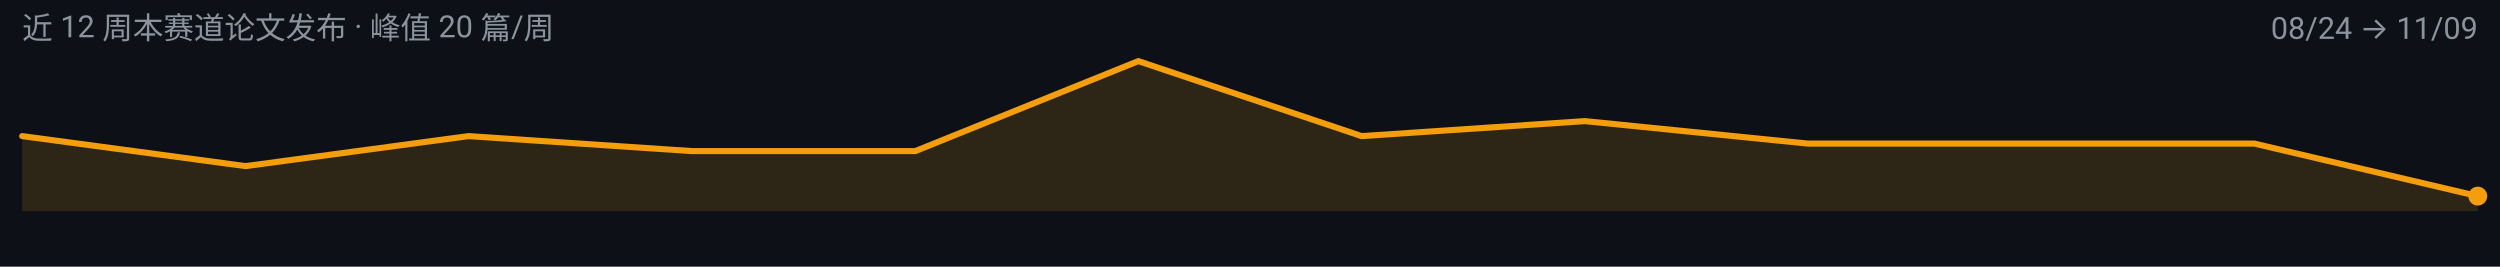
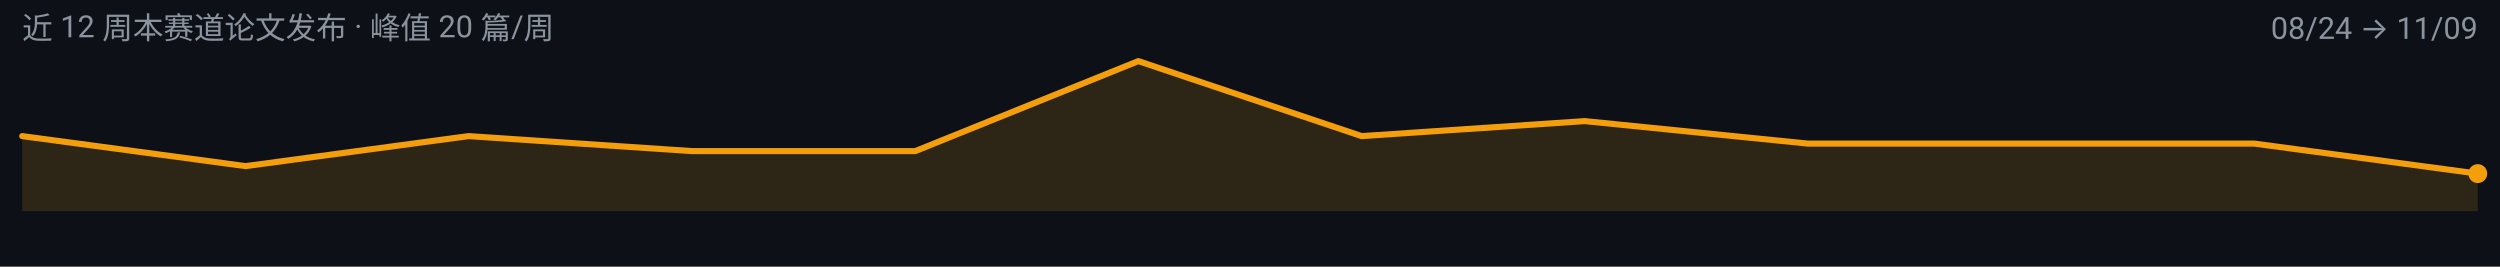
<svg xmlns="http://www.w3.org/2000/svg" width="900" height="96" viewBox="0 0 900 96" role="img" aria-label="video-reasoning 周度趋势">
  <rect width="900" height="96" fill="#0D1117" />
  <g font-family="-apple-system, BlinkMacSystemFont, 'Segoe UI', 'Noto Sans SC', 'PingFang SC', 'Microsoft YaHei', Roboto, sans-serif">
-     <path d="M 8.0,76.0 L 8.0,49.0 L 88.4,59.8 L 168.7,49.0 L 249.1,54.4 L 329.5,54.4 L 409.8,22.0 L 490.2,49.0 L 570.5,43.6 L 650.9,51.7 L 731.3,51.7 L 811.6,51.7 L 892.0,70.6 L 892.0,76.0 Z" fill="#F59E0B" fill-opacity="0.14" />
-     <path d="M 8.0,49.0 L 88.4,59.8 L 168.7,49.0 L 249.1,54.4 L 329.5,54.4 L 409.8,22.0 L 490.2,49.0 L 570.5,43.6 L 650.9,51.7 L 731.3,51.7 L 811.6,51.7 L 892.0,70.6" fill="none" stroke="#F59E0B" stroke-width="2.2" stroke-linejoin="round" stroke-linecap="round" />
-     <circle cx="892.0" cy="70.6" r="3.4" fill="#F59E0B" />
+     <path d="M 8.0,76.0 L 8.0,49.0 L 88.4,59.8 L 168.7,49.0 L 249.1,54.4 L 329.5,54.4 L 409.8,22.0 L 490.2,49.0 L 570.5,43.6 L 650.9,51.7 L 731.3,51.7 L 811.6,51.7 L 892.0,62.5 L 892.0,76.0 Z" fill="#F59E0B" fill-opacity="0.14" />
+     <path d="M 8.0,49.0 L 88.4,59.8 L 168.7,49.0 L 249.1,54.4 L 329.5,54.4 L 409.8,22.0 L 490.2,49.0 L 570.5,43.6 L 650.9,51.7 L 731.3,51.7 L 811.6,51.7 L 892.0,62.5" fill="none" stroke="#F59E0B" stroke-width="2.2" stroke-linejoin="round" stroke-linecap="round" />
+     <circle cx="892.0" cy="62.5" r="3.4" fill="#F59E0B" />
    <text x="8" y="14" font-size="11" fill="#8B949E">近 12 周本赛道论文发布 · 峰值 20 篇/周</text>
    <text x="892" y="14" font-size="11" text-anchor="end" fill="#8B949E">08/24 → 11/09</text>
  </g>
</svg>
